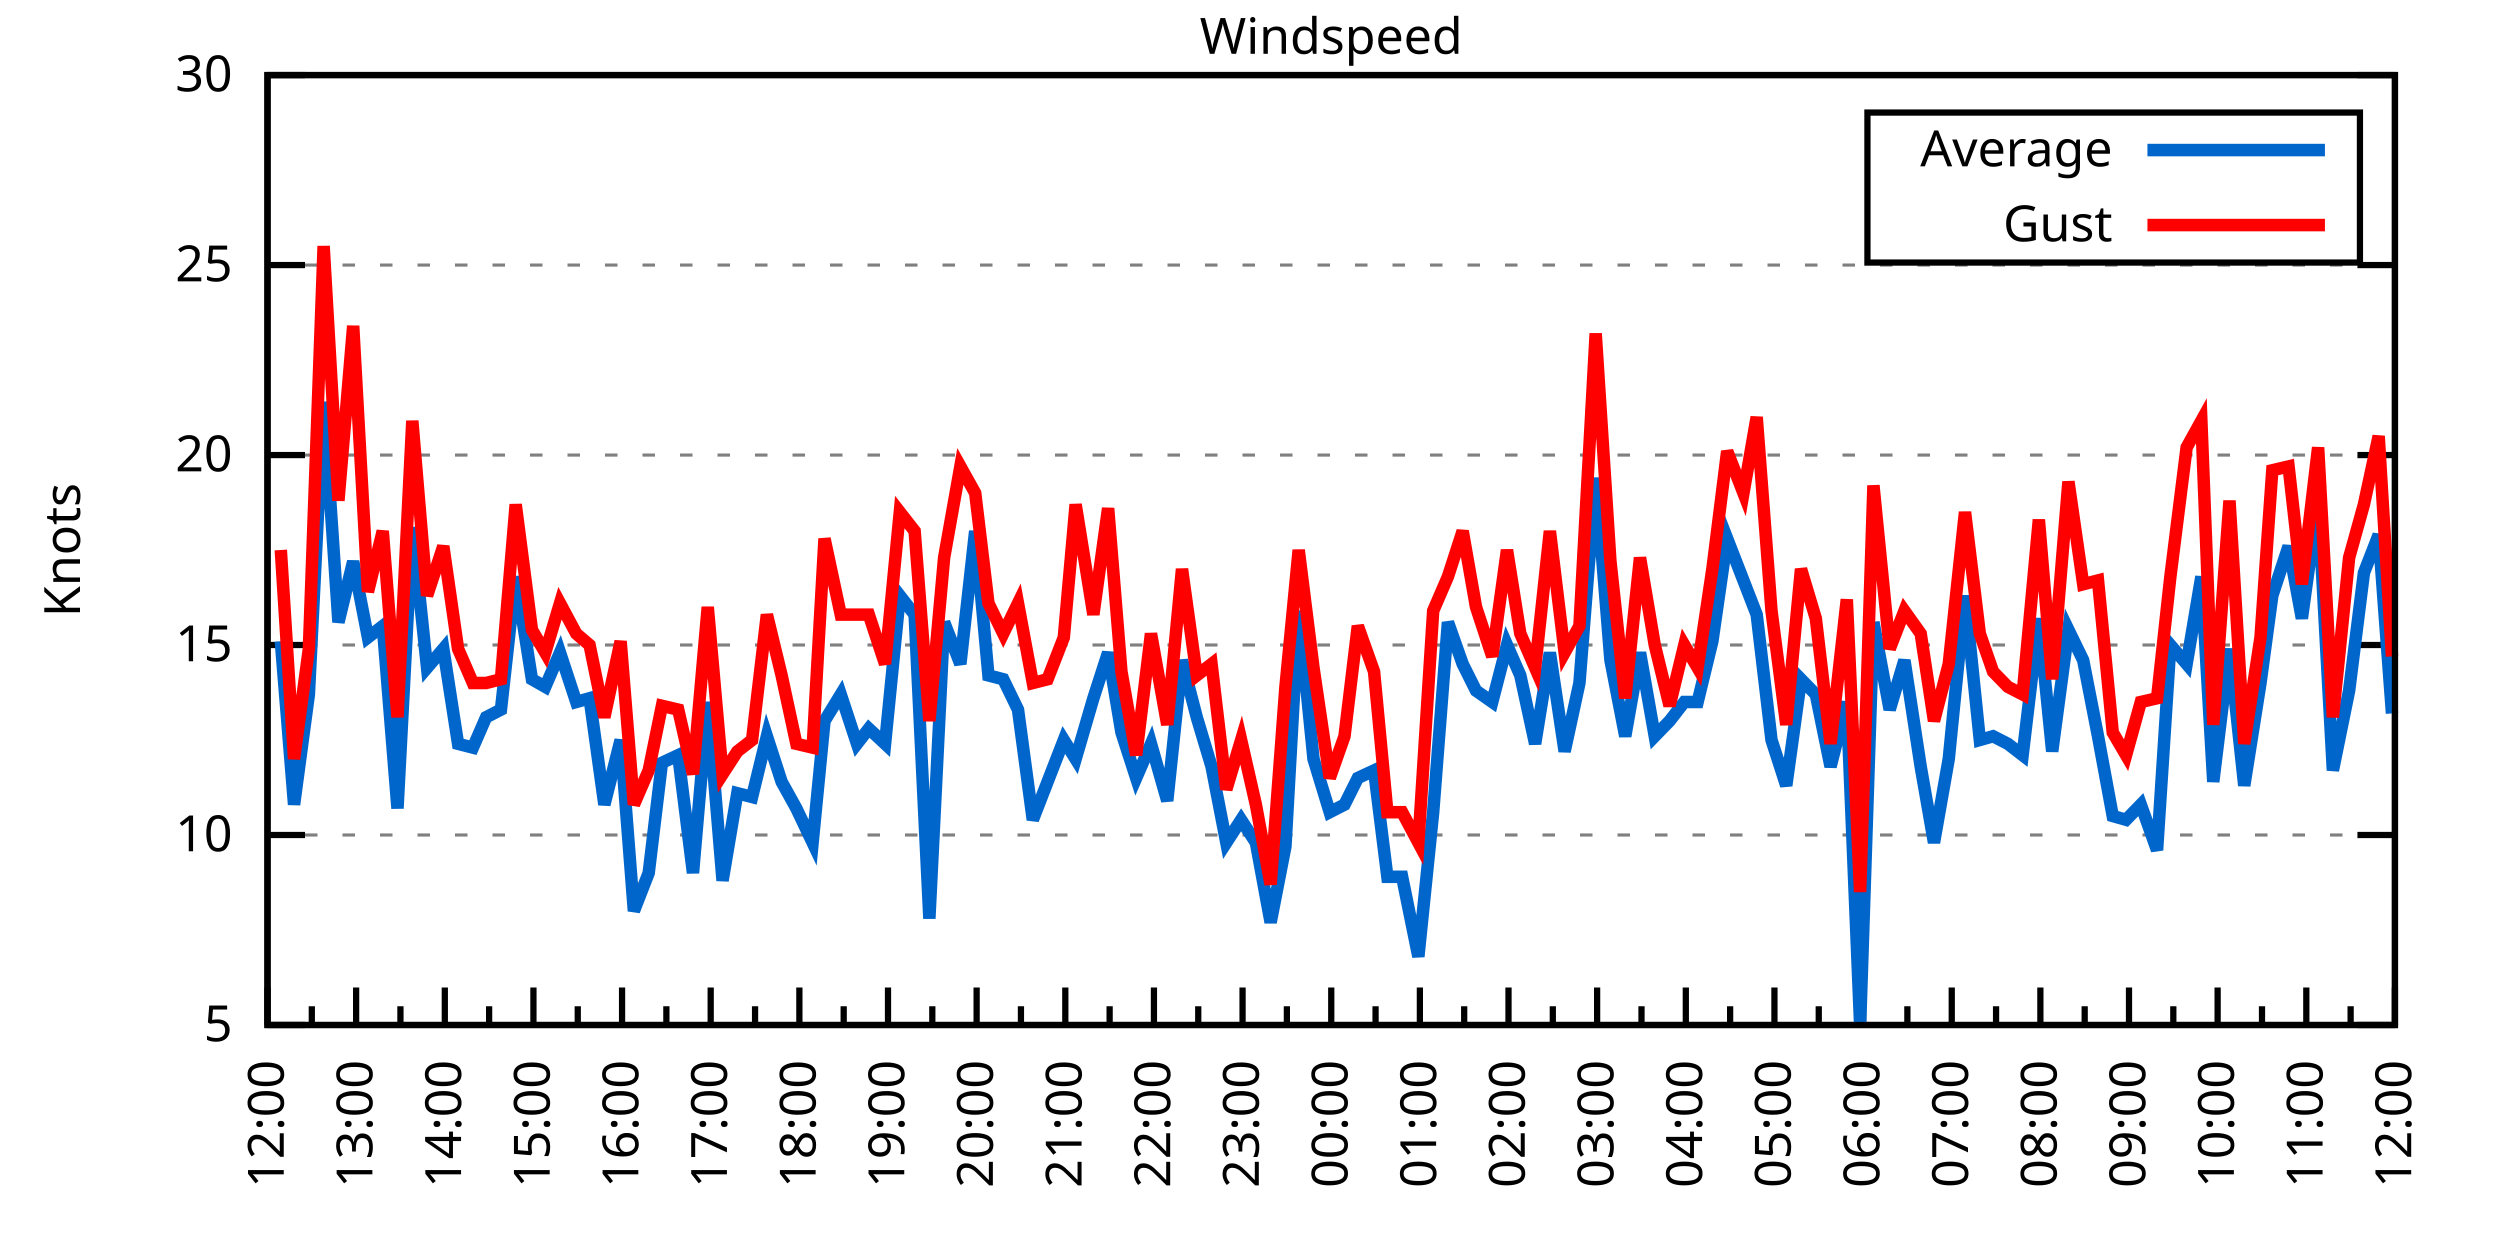
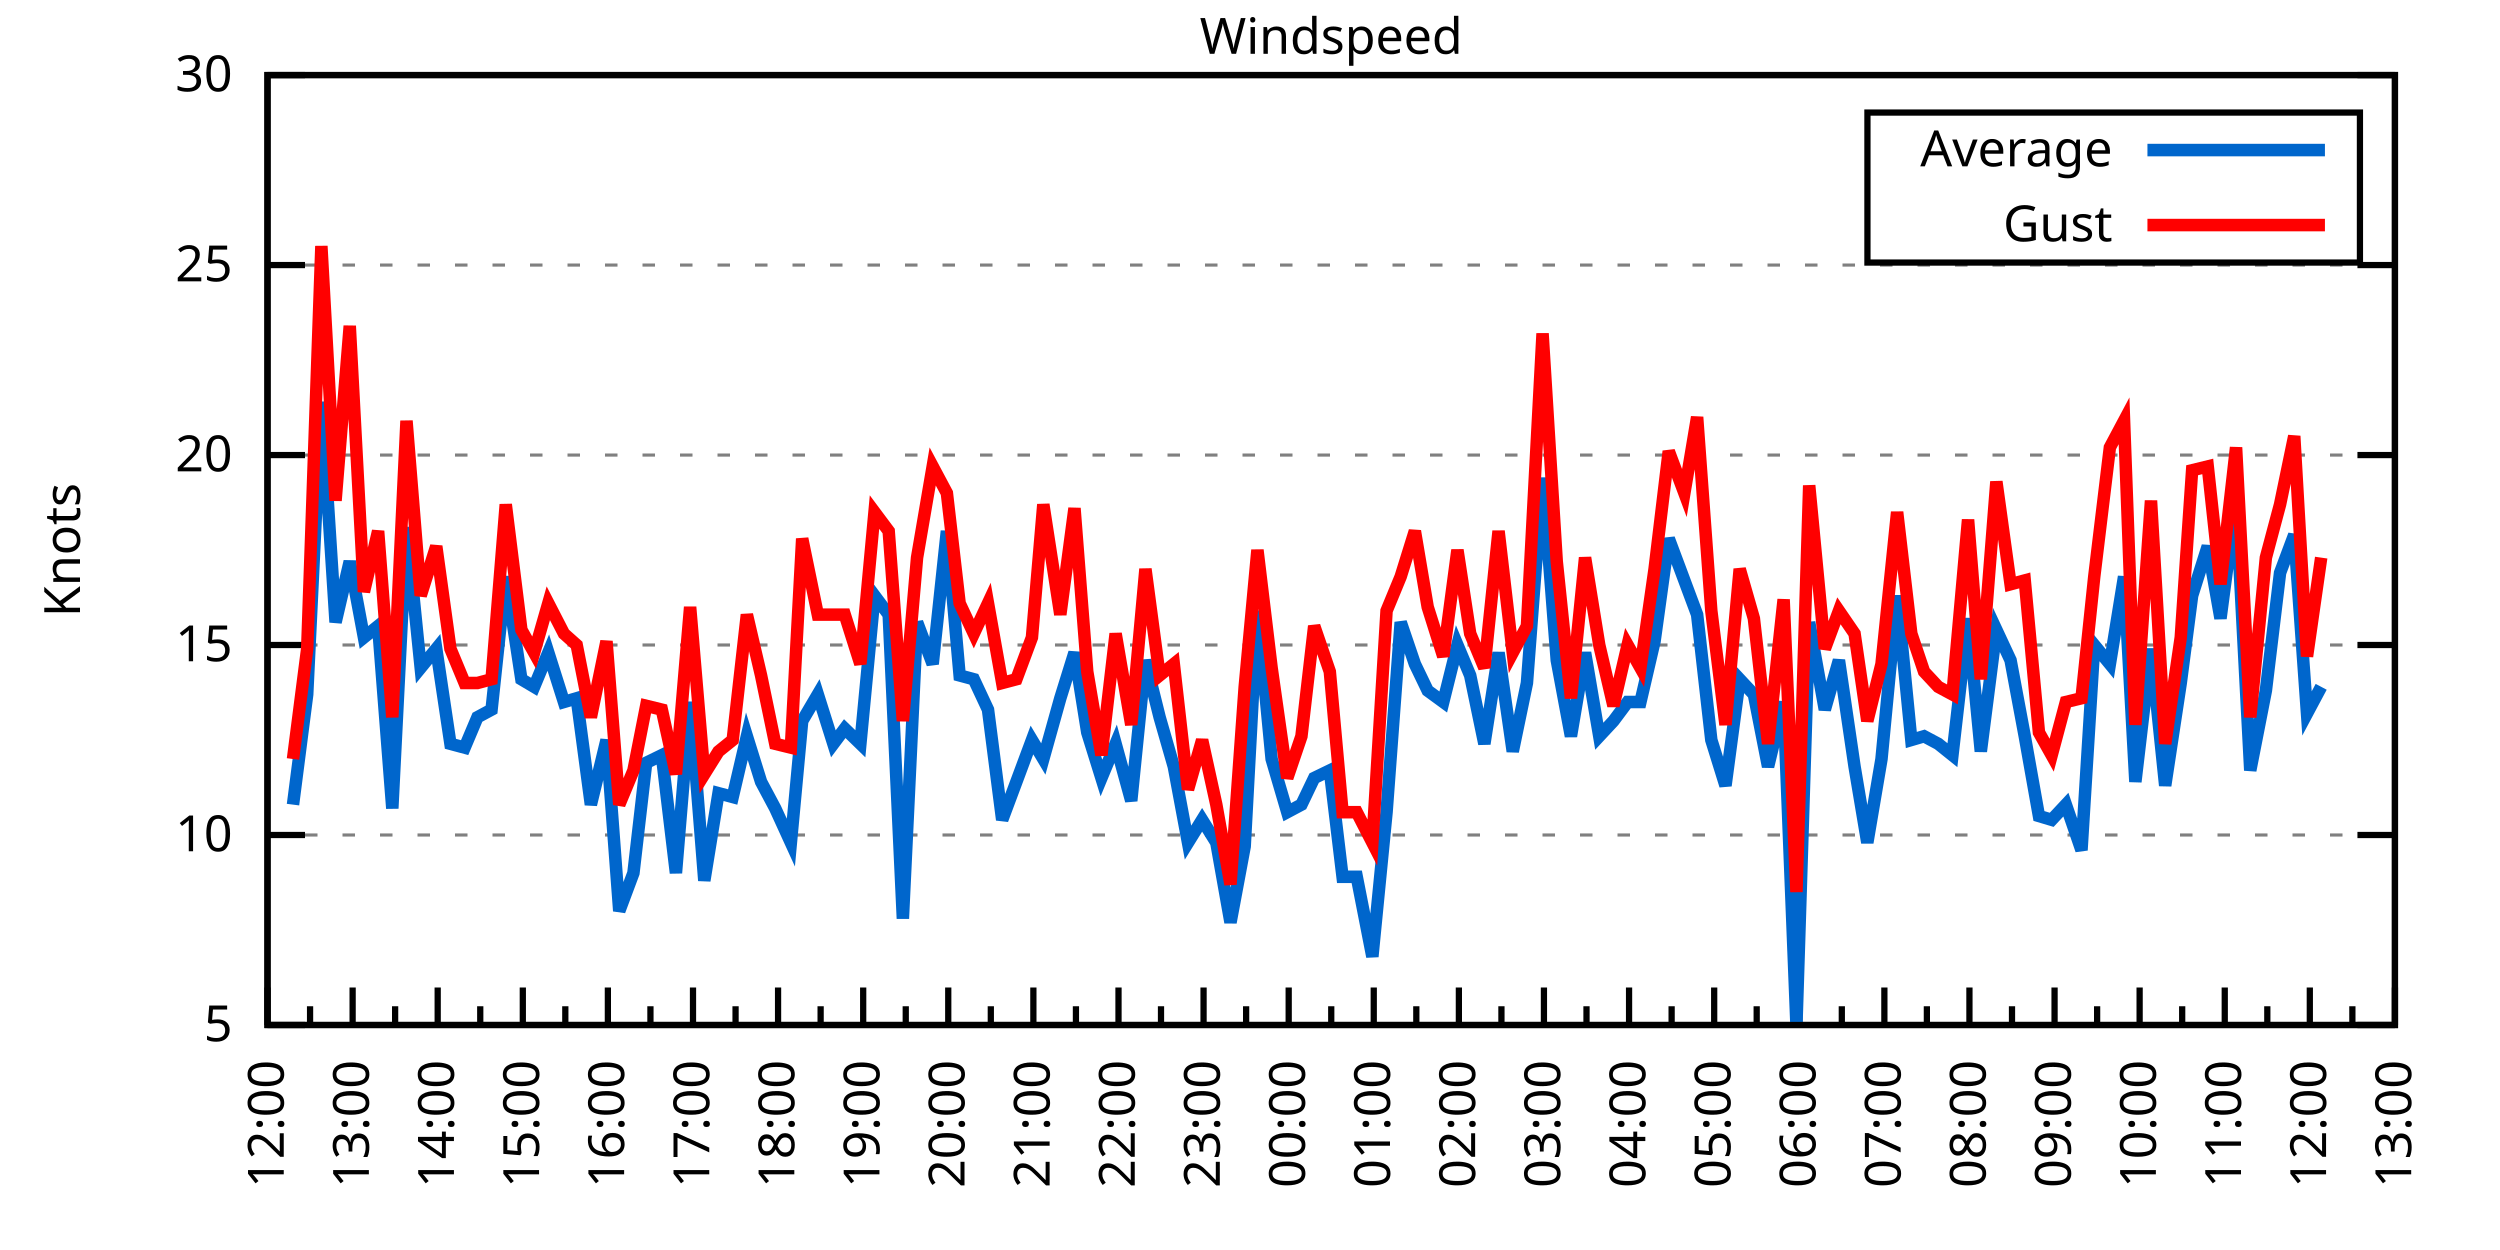
<svg xmlns="http://www.w3.org/2000/svg" xmlns:xlink="http://www.w3.org/1999/xlink" width="400" height="200" viewBox="0 0 400 200">
  <g id="gnuplot_canvas">
    <rect x="0" y="0" width="400" height="200" fill="none" />
    <defs>
      <circle id="gpDot" r="0.5" stroke-width="0.5" stroke="currentColor" />
      <path id="gpPt0" stroke-width="0.333" stroke="currentColor" d="M-1,0 h2 M0,-1 v2" />
      <path id="gpPt1" stroke-width="0.333" stroke="currentColor" d="M-1,-1 L1,1 M1,-1 L-1,1" />
      <path id="gpPt2" stroke-width="0.333" stroke="currentColor" d="M-1,0 L1,0 M0,-1 L0,1 M-1,-1 L1,1 M-1,1 L1,-1" />
      <rect id="gpPt3" stroke-width="0.333" stroke="currentColor" x="-1" y="-1" width="2" height="2" />
      <rect id="gpPt4" stroke-width="0.333" stroke="currentColor" fill="currentColor" x="-1" y="-1" width="2" height="2" />
      <circle id="gpPt5" stroke-width="0.333" stroke="currentColor" cx="0" cy="0" r="1" />
      <use xlink:href="#gpPt5" id="gpPt6" fill="currentColor" stroke="none" />
      <path id="gpPt7" stroke-width="0.333" stroke="currentColor" d="M0,-1.33 L-1.33,0.67 L1.33,0.67 z" />
      <use xlink:href="#gpPt7" id="gpPt8" fill="currentColor" stroke="none" />
      <use xlink:href="#gpPt7" id="gpPt9" stroke="currentColor" transform="rotate(180)" />
      <use xlink:href="#gpPt9" id="gpPt10" fill="currentColor" stroke="none" />
      <use xlink:href="#gpPt3" id="gpPt11" stroke="currentColor" transform="rotate(45)" />
      <use xlink:href="#gpPt11" id="gpPt12" fill="currentColor" stroke="none" />
      <path id="gpPt13" stroke-width="0.333" stroke="currentColor" d="M0,1.330 L1.265,0.411 L0.782,-1.067 L-0.782,-1.076 L-1.265,0.411 z" />
      <use xlink:href="#gpPt13" id="gpPt14" fill="currentColor" stroke="none" />
      <filter id="textbox" filterUnits="objectBoundingBox" x="0" y="0" height="1" width="1">
        <feFlood flood-color="white" flood-opacity="1" result="bgnd" />
        <feComposite in="SourceGraphic" in2="bgnd" operator="atop" />
      </filter>
      <filter id="greybox" filterUnits="objectBoundingBox" x="0" y="0" height="1" width="1">
        <feFlood flood-color="lightgrey" flood-opacity="1" result="grey" />
        <feComposite in="SourceGraphic" in2="grey" operator="atop" />
      </filter>
    </defs>
    <g fill="none" color="white" stroke="currentColor" stroke-width="1.00" stroke-linecap="butt" stroke-linejoin="miter">
</g>
    <g fill="none" color="black" stroke="currentColor" stroke-width="1.00" stroke-linecap="butt" stroke-linejoin="miter">
      <g stroke="none" shape-rendering="crispEdges">
        <polygon fill="rgb(255, 255, 255)" points="42.80,164.00 383.18,164.00 383.18,12.02 42.80,12.02 " />
      </g>
    </g>
    <g fill="none" color="black" stroke="currentColor" stroke-width="1.00" stroke-linecap="butt" stroke-linejoin="miter">
</g>
    <g fill="none" color="black" stroke="black" stroke-width="0.50" stroke-linecap="butt" stroke-linejoin="miter">
</g>
    <g fill="none" color="gray" stroke="currentColor" stroke-width="0.50" stroke-linecap="butt" stroke-linejoin="miter">
      <path stroke="gray" stroke-dasharray="2,4" class="gridline" d="M42.80,164.00 L383.19,164.00  " />
    </g>
    <g fill="none" color="gray" stroke="gray" stroke-width="1.00" stroke-linecap="butt" stroke-linejoin="miter">
</g>
    <g fill="none" color="black" stroke="currentColor" stroke-width="1.00" stroke-linecap="butt" stroke-linejoin="miter">
      <path stroke="black" d="M42.80,164.00 L48.80,164.00 M383.19,164.00 L377.19,164.00  " />
      <g transform="translate(37.20,166.60)" stroke="none" fill="black" font-family="Sans" font-size="8.00" text-anchor="end">
        <text>
          <tspan font-family="Sans"> 5</tspan>
        </text>
      </g>
    </g>
    <g fill="none" color="black" stroke="currentColor" stroke-width="1.00" stroke-linecap="butt" stroke-linejoin="miter">
</g>
    <g fill="none" color="black" stroke="black" stroke-width="0.50" stroke-linecap="butt" stroke-linejoin="miter">
</g>
    <g fill="none" color="gray" stroke="currentColor" stroke-width="0.50" stroke-linecap="butt" stroke-linejoin="miter">
      <path stroke="gray" stroke-dasharray="2,4" class="gridline" d="M42.80,133.60 L383.19,133.60  " />
    </g>
    <g fill="none" color="gray" stroke="gray" stroke-width="1.00" stroke-linecap="butt" stroke-linejoin="miter">
</g>
    <g fill="none" color="black" stroke="currentColor" stroke-width="1.00" stroke-linecap="butt" stroke-linejoin="miter">
      <path stroke="black" d="M42.80,133.60 L48.80,133.60 M383.19,133.60 L377.19,133.60  " />
      <g transform="translate(37.20,136.20)" stroke="none" fill="black" font-family="Sans" font-size="8.00" text-anchor="end">
        <text>
          <tspan font-family="Sans"> 10</tspan>
        </text>
      </g>
    </g>
    <g fill="none" color="black" stroke="currentColor" stroke-width="1.00" stroke-linecap="butt" stroke-linejoin="miter">
</g>
    <g fill="none" color="black" stroke="black" stroke-width="0.50" stroke-linecap="butt" stroke-linejoin="miter">
</g>
    <g fill="none" color="gray" stroke="currentColor" stroke-width="0.50" stroke-linecap="butt" stroke-linejoin="miter">
      <path stroke="gray" stroke-dasharray="2,4" class="gridline" d="M42.80,103.20 L383.19,103.20  " />
    </g>
    <g fill="none" color="gray" stroke="gray" stroke-width="1.00" stroke-linecap="butt" stroke-linejoin="miter">
</g>
    <g fill="none" color="black" stroke="currentColor" stroke-width="1.00" stroke-linecap="butt" stroke-linejoin="miter">
      <path stroke="black" d="M42.80,103.20 L48.80,103.20 M383.19,103.20 L377.19,103.20  " />
      <g transform="translate(37.20,105.80)" stroke="none" fill="black" font-family="Sans" font-size="8.00" text-anchor="end">
        <text>
          <tspan font-family="Sans"> 15</tspan>
        </text>
      </g>
    </g>
    <g fill="none" color="black" stroke="currentColor" stroke-width="1.00" stroke-linecap="butt" stroke-linejoin="miter">
</g>
    <g fill="none" color="black" stroke="black" stroke-width="0.50" stroke-linecap="butt" stroke-linejoin="miter">
</g>
    <g fill="none" color="gray" stroke="currentColor" stroke-width="0.50" stroke-linecap="butt" stroke-linejoin="miter">
      <path stroke="gray" stroke-dasharray="2,4" class="gridline" d="M42.80,72.81 L383.19,72.81  " />
    </g>
    <g fill="none" color="gray" stroke="gray" stroke-width="1.00" stroke-linecap="butt" stroke-linejoin="miter">
</g>
    <g fill="none" color="black" stroke="currentColor" stroke-width="1.00" stroke-linecap="butt" stroke-linejoin="miter">
      <path stroke="black" d="M42.80,72.81 L48.80,72.81 M383.19,72.81 L377.19,72.81  " />
      <g transform="translate(37.20,75.41)" stroke="none" fill="black" font-family="Sans" font-size="8.00" text-anchor="end">
        <text>
          <tspan font-family="Sans"> 20</tspan>
        </text>
      </g>
    </g>
    <g fill="none" color="black" stroke="currentColor" stroke-width="1.00" stroke-linecap="butt" stroke-linejoin="miter">
</g>
    <g fill="none" color="black" stroke="black" stroke-width="0.50" stroke-linecap="butt" stroke-linejoin="miter">
</g>
    <g fill="none" color="gray" stroke="currentColor" stroke-width="0.50" stroke-linecap="butt" stroke-linejoin="miter">
      <path stroke="gray" stroke-dasharray="2,4" class="gridline" d="M42.80,42.41 L383.19,42.41  " />
    </g>
    <g fill="none" color="gray" stroke="gray" stroke-width="1.00" stroke-linecap="butt" stroke-linejoin="miter">
</g>
    <g fill="none" color="black" stroke="currentColor" stroke-width="1.00" stroke-linecap="butt" stroke-linejoin="miter">
      <path stroke="black" d="M42.80,42.41 L48.80,42.41 M383.19,42.41 L377.19,42.41  " />
      <g transform="translate(37.20,45.01)" stroke="none" fill="black" font-family="Sans" font-size="8.00" text-anchor="end">
        <text>
          <tspan font-family="Sans"> 25</tspan>
        </text>
      </g>
    </g>
    <g fill="none" color="black" stroke="currentColor" stroke-width="1.00" stroke-linecap="butt" stroke-linejoin="miter">
</g>
    <g fill="none" color="black" stroke="black" stroke-width="0.50" stroke-linecap="butt" stroke-linejoin="miter">
</g>
    <g fill="none" color="gray" stroke="currentColor" stroke-width="0.50" stroke-linecap="butt" stroke-linejoin="miter">
      <path stroke="gray" stroke-dasharray="2,4" class="gridline" d="M42.80,12.01 L383.19,12.01  " />
    </g>
    <g fill="none" color="gray" stroke="gray" stroke-width="1.00" stroke-linecap="butt" stroke-linejoin="miter">
</g>
    <g fill="none" color="black" stroke="currentColor" stroke-width="1.00" stroke-linecap="butt" stroke-linejoin="miter">
      <path stroke="black" d="M42.80,12.01 L48.80,12.01 M383.19,12.01 L377.19,12.01  " />
      <g transform="translate(37.20,14.61)" stroke="none" fill="black" font-family="Sans" font-size="8.00" text-anchor="end">
        <text>
          <tspan font-family="Sans"> 30</tspan>
        </text>
      </g>
    </g>
    <g fill="none" color="black" stroke="currentColor" stroke-width="1.00" stroke-linecap="butt" stroke-linejoin="miter">
      <path stroke="black" d="M42.80,164.00 L42.80,158.00  " />
      <g transform="translate(45.40,169.60) rotate(270)" stroke="none" fill="black" font-family="Sans" font-size="8.00" text-anchor="end">
        <text>
          <tspan font-family="Sans">12:00</tspan>
        </text>
      </g>
    </g>
    <g fill="none" color="black" stroke="currentColor" stroke-width="1.00" stroke-linecap="butt" stroke-linejoin="miter">
-       <path stroke="black" d="M49.89,164.00 L49.89,161.00 M56.98,164.00 L56.98,158.00  " />
-       <g transform="translate(59.58,169.60) rotate(270)" stroke="none" fill="black" font-family="Sans" font-size="8.00" text-anchor="end">
+       <path stroke="black" d="M49.61,164.00 L49.61,161.00 M56.42,164.00 L56.42,158.00  " />
+       <g transform="translate(59.02,169.60) rotate(270)" stroke="none" fill="black" font-family="Sans" font-size="8.00" text-anchor="end">
        <text>
          <tspan font-family="Sans">13:00</tspan>
        </text>
      </g>
    </g>
    <g fill="none" color="black" stroke="currentColor" stroke-width="1.00" stroke-linecap="butt" stroke-linejoin="miter">
-       <path stroke="black" d="M64.07,164.00 L64.07,161.00 M71.17,164.00 L71.17,158.00  " />
-       <g transform="translate(73.77,169.60) rotate(270)" stroke="none" fill="black" font-family="Sans" font-size="8.00" text-anchor="end">
+       <path stroke="black" d="M63.22,164.00 L63.22,161.00 M70.03,164.00 L70.03,158.00  " />
+       <g transform="translate(72.63,169.60) rotate(270)" stroke="none" fill="black" font-family="Sans" font-size="8.00" text-anchor="end">
        <text>
          <tspan font-family="Sans">14:00</tspan>
        </text>
      </g>
    </g>
    <g fill="none" color="black" stroke="currentColor" stroke-width="1.00" stroke-linecap="butt" stroke-linejoin="miter">
-       <path stroke="black" d="M78.26,164.00 L78.26,161.00 M85.35,164.00 L85.35,158.00  " />
-       <g transform="translate(87.95,169.60) rotate(270)" stroke="none" fill="black" font-family="Sans" font-size="8.00" text-anchor="end">
+       <path stroke="black" d="M76.84,164.00 L76.84,161.00 M83.65,164.00 L83.65,158.00  " />
+       <g transform="translate(86.25,169.60) rotate(270)" stroke="none" fill="black" font-family="Sans" font-size="8.00" text-anchor="end">
        <text>
          <tspan font-family="Sans">15:00</tspan>
        </text>
      </g>
    </g>
    <g fill="none" color="black" stroke="currentColor" stroke-width="1.00" stroke-linecap="butt" stroke-linejoin="miter">
-       <path stroke="black" d="M92.44,164.00 L92.44,161.00 M99.53,164.00 L99.53,158.00  " />
-       <g transform="translate(102.13,169.60) rotate(270)" stroke="none" fill="black" font-family="Sans" font-size="8.00" text-anchor="end">
+       <path stroke="black" d="M90.45,164.00 L90.45,161.00 M97.26,164.00 L97.26,158.00  " />
+       <g transform="translate(99.86,169.60) rotate(270)" stroke="none" fill="black" font-family="Sans" font-size="8.00" text-anchor="end">
        <text>
          <tspan font-family="Sans">16:00</tspan>
        </text>
      </g>
    </g>
    <g fill="none" color="black" stroke="currentColor" stroke-width="1.00" stroke-linecap="butt" stroke-linejoin="miter">
-       <path stroke="black" d="M106.62,164.00 L106.62,161.00 M113.71,164.00 L113.71,158.00  " />
-       <g transform="translate(116.31,169.60) rotate(270)" stroke="none" fill="black" font-family="Sans" font-size="8.00" text-anchor="end">
+       <path stroke="black" d="M104.07,164.00 L104.07,161.00 M110.88,164.00 L110.88,158.00  " />
+       <g transform="translate(113.48,169.60) rotate(270)" stroke="none" fill="black" font-family="Sans" font-size="8.00" text-anchor="end">
        <text>
          <tspan font-family="Sans">17:00</tspan>
        </text>
      </g>
    </g>
    <g fill="none" color="black" stroke="currentColor" stroke-width="1.00" stroke-linecap="butt" stroke-linejoin="miter">
-       <path stroke="black" d="M120.81,164.00 L120.81,161.00 M127.90,164.00 L127.90,158.00  " />
-       <g transform="translate(130.50,169.60) rotate(270)" stroke="none" fill="black" font-family="Sans" font-size="8.00" text-anchor="end">
+       <path stroke="black" d="M117.69,164.00 L117.69,161.00 M124.49,164.00 L124.49,158.00  " />
+       <g transform="translate(127.09,169.60) rotate(270)" stroke="none" fill="black" font-family="Sans" font-size="8.00" text-anchor="end">
        <text>
          <tspan font-family="Sans">18:00</tspan>
        </text>
      </g>
    </g>
    <g fill="none" color="black" stroke="currentColor" stroke-width="1.00" stroke-linecap="butt" stroke-linejoin="miter">
-       <path stroke="black" d="M134.99,164.00 L134.99,161.00 M142.08,164.00 L142.08,158.00  " />
-       <g transform="translate(144.68,169.60) rotate(270)" stroke="none" fill="black" font-family="Sans" font-size="8.00" text-anchor="end">
+       <path stroke="black" d="M131.30,164.00 L131.30,161.00 M138.11,164.00 L138.11,158.00  " />
+       <g transform="translate(140.71,169.60) rotate(270)" stroke="none" fill="black" font-family="Sans" font-size="8.00" text-anchor="end">
        <text>
          <tspan font-family="Sans">19:00</tspan>
        </text>
      </g>
    </g>
    <g fill="none" color="black" stroke="currentColor" stroke-width="1.00" stroke-linecap="butt" stroke-linejoin="miter">
-       <path stroke="black" d="M149.17,164.00 L149.17,161.00 M156.26,164.00 L156.26,158.00  " />
-       <g transform="translate(158.86,169.60) rotate(270)" stroke="none" fill="black" font-family="Sans" font-size="8.00" text-anchor="end">
+       <path stroke="black" d="M144.92,164.00 L144.92,161.00 M151.72,164.00 L151.72,158.00  " />
+       <g transform="translate(154.32,169.60) rotate(270)" stroke="none" fill="black" font-family="Sans" font-size="8.00" text-anchor="end">
        <text>
          <tspan font-family="Sans">20:00</tspan>
        </text>
      </g>
    </g>
    <g fill="none" color="black" stroke="currentColor" stroke-width="1.00" stroke-linecap="butt" stroke-linejoin="miter">
-       <path stroke="black" d="M163.35,164.00 L163.35,161.00 M170.45,164.00 L170.45,158.00  " />
-       <g transform="translate(173.05,169.60) rotate(270)" stroke="none" fill="black" font-family="Sans" font-size="8.00" text-anchor="end">
+       <path stroke="black" d="M158.53,164.00 L158.53,161.00 M165.34,164.00 L165.34,158.00  " />
+       <g transform="translate(167.94,169.60) rotate(270)" stroke="none" fill="black" font-family="Sans" font-size="8.00" text-anchor="end">
        <text>
          <tspan font-family="Sans">21:00</tspan>
        </text>
      </g>
    </g>
    <g fill="none" color="black" stroke="currentColor" stroke-width="1.00" stroke-linecap="butt" stroke-linejoin="miter">
-       <path stroke="black" d="M177.54,164.00 L177.54,161.00 M184.63,164.00 L184.63,158.00  " />
-       <g transform="translate(187.23,169.60) rotate(270)" stroke="none" fill="black" font-family="Sans" font-size="8.00" text-anchor="end">
+       <path stroke="black" d="M172.15,164.00 L172.15,161.00 M178.96,164.00 L178.96,158.00  " />
+       <g transform="translate(181.56,169.60) rotate(270)" stroke="none" fill="black" font-family="Sans" font-size="8.00" text-anchor="end">
        <text>
          <tspan font-family="Sans">22:00</tspan>
        </text>
      </g>
    </g>
    <g fill="none" color="black" stroke="currentColor" stroke-width="1.00" stroke-linecap="butt" stroke-linejoin="miter">
-       <path stroke="black" d="M191.72,164.00 L191.72,161.00 M198.81,164.00 L198.81,158.00  " />
-       <g transform="translate(201.41,169.60) rotate(270)" stroke="none" fill="black" font-family="Sans" font-size="8.00" text-anchor="end">
+       <path stroke="black" d="M185.76,164.00 L185.76,161.00 M192.57,164.00 L192.57,158.00  " />
+       <g transform="translate(195.17,169.60) rotate(270)" stroke="none" fill="black" font-family="Sans" font-size="8.00" text-anchor="end">
        <text>
          <tspan font-family="Sans">23:00</tspan>
        </text>
      </g>
    </g>
    <g fill="none" color="black" stroke="currentColor" stroke-width="1.00" stroke-linecap="butt" stroke-linejoin="miter">
-       <path stroke="black" d="M205.90,164.00 L205.90,161.00 M213.00,164.00 L213.00,158.00  " />
-       <g transform="translate(215.60,169.60) rotate(270)" stroke="none" fill="black" font-family="Sans" font-size="8.00" text-anchor="end">
+       <path stroke="black" d="M199.38,164.00 L199.38,161.00 M206.19,164.00 L206.19,158.00  " />
+       <g transform="translate(208.79,169.60) rotate(270)" stroke="none" fill="black" font-family="Sans" font-size="8.00" text-anchor="end">
        <text>
          <tspan font-family="Sans">00:00</tspan>
        </text>
      </g>
    </g>
    <g fill="none" color="black" stroke="currentColor" stroke-width="1.00" stroke-linecap="butt" stroke-linejoin="miter">
-       <path stroke="black" d="M220.09,164.00 L220.09,161.00 M227.18,164.00 L227.18,158.00  " />
-       <g transform="translate(229.78,169.60) rotate(270)" stroke="none" fill="black" font-family="Sans" font-size="8.00" text-anchor="end">
+       <path stroke="black" d="M213.00,164.00 L213.00,161.00 M219.80,164.00 L219.80,158.00  " />
+       <g transform="translate(222.40,169.60) rotate(270)" stroke="none" fill="black" font-family="Sans" font-size="8.00" text-anchor="end">
        <text>
          <tspan font-family="Sans">01:00</tspan>
        </text>
      </g>
    </g>
    <g fill="none" color="black" stroke="currentColor" stroke-width="1.00" stroke-linecap="butt" stroke-linejoin="miter">
-       <path stroke="black" d="M234.27,164.00 L234.27,161.00 M241.36,164.00 L241.36,158.00  " />
-       <g transform="translate(243.96,169.60) rotate(270)" stroke="none" fill="black" font-family="Sans" font-size="8.00" text-anchor="end">
+       <path stroke="black" d="M226.61,164.00 L226.61,161.00 M233.42,164.00 L233.42,158.00  " />
+       <g transform="translate(236.02,169.60) rotate(270)" stroke="none" fill="black" font-family="Sans" font-size="8.00" text-anchor="end">
        <text>
          <tspan font-family="Sans">02:00</tspan>
        </text>
      </g>
    </g>
    <g fill="none" color="black" stroke="currentColor" stroke-width="1.00" stroke-linecap="butt" stroke-linejoin="miter">
-       <path stroke="black" d="M248.45,164.00 L248.45,161.00 M255.54,164.00 L255.54,158.00  " />
-       <g transform="translate(258.14,169.60) rotate(270)" stroke="none" fill="black" font-family="Sans" font-size="8.00" text-anchor="end">
+       <path stroke="black" d="M240.23,164.00 L240.23,161.00 M247.03,164.00 L247.03,158.00  " />
+       <g transform="translate(249.63,169.60) rotate(270)" stroke="none" fill="black" font-family="Sans" font-size="8.00" text-anchor="end">
        <text>
          <tspan font-family="Sans">03:00</tspan>
        </text>
      </g>
    </g>
    <g fill="none" color="black" stroke="currentColor" stroke-width="1.00" stroke-linecap="butt" stroke-linejoin="miter">
-       <path stroke="black" d="M262.64,164.00 L262.64,161.00 M269.73,164.00 L269.73,158.00  " />
-       <g transform="translate(272.33,169.60) rotate(270)" stroke="none" fill="black" font-family="Sans" font-size="8.00" text-anchor="end">
+       <path stroke="black" d="M253.84,164.00 L253.84,161.00 M260.65,164.00 L260.65,158.00  " />
+       <g transform="translate(263.25,169.60) rotate(270)" stroke="none" fill="black" font-family="Sans" font-size="8.00" text-anchor="end">
        <text>
          <tspan font-family="Sans">04:00</tspan>
        </text>
      </g>
    </g>
    <g fill="none" color="black" stroke="currentColor" stroke-width="1.00" stroke-linecap="butt" stroke-linejoin="miter">
-       <path stroke="black" d="M276.82,164.00 L276.82,161.00 M283.91,164.00 L283.91,158.00  " />
-       <g transform="translate(286.51,169.60) rotate(270)" stroke="none" fill="black" font-family="Sans" font-size="8.00" text-anchor="end">
+       <path stroke="black" d="M267.46,164.00 L267.46,161.00 M274.27,164.00 L274.27,158.00  " />
+       <g transform="translate(276.87,169.60) rotate(270)" stroke="none" fill="black" font-family="Sans" font-size="8.00" text-anchor="end">
        <text>
          <tspan font-family="Sans">05:00</tspan>
        </text>
      </g>
    </g>
    <g fill="none" color="black" stroke="currentColor" stroke-width="1.00" stroke-linecap="butt" stroke-linejoin="miter">
-       <path stroke="black" d="M291.00,164.00 L291.00,161.00 M298.09,164.00 L298.09,158.00  " />
-       <g transform="translate(300.69,169.60) rotate(270)" stroke="none" fill="black" font-family="Sans" font-size="8.00" text-anchor="end">
+       <path stroke="black" d="M281.07,164.00 L281.07,161.00 M287.88,164.00 L287.88,158.00  " />
+       <g transform="translate(290.48,169.60) rotate(270)" stroke="none" fill="black" font-family="Sans" font-size="8.00" text-anchor="end">
        <text>
          <tspan font-family="Sans">06:00</tspan>
        </text>
      </g>
    </g>
    <g fill="none" color="black" stroke="currentColor" stroke-width="1.00" stroke-linecap="butt" stroke-linejoin="miter">
-       <path stroke="black" d="M305.18,164.00 L305.18,161.00 M312.28,164.00 L312.28,158.00  " />
-       <g transform="translate(314.88,169.60) rotate(270)" stroke="none" fill="black" font-family="Sans" font-size="8.00" text-anchor="end">
+       <path stroke="black" d="M294.69,164.00 L294.69,161.00 M301.50,164.00 L301.50,158.00  " />
+       <g transform="translate(304.10,169.60) rotate(270)" stroke="none" fill="black" font-family="Sans" font-size="8.00" text-anchor="end">
        <text>
          <tspan font-family="Sans">07:00</tspan>
        </text>
      </g>
    </g>
    <g fill="none" color="black" stroke="currentColor" stroke-width="1.00" stroke-linecap="butt" stroke-linejoin="miter">
-       <path stroke="black" d="M319.37,164.00 L319.37,161.00 M326.46,164.00 L326.46,158.00  " />
-       <g transform="translate(329.06,169.60) rotate(270)" stroke="none" fill="black" font-family="Sans" font-size="8.00" text-anchor="end">
+       <path stroke="black" d="M308.30,164.00 L308.30,161.00 M315.11,164.00 L315.11,158.00  " />
+       <g transform="translate(317.71,169.60) rotate(270)" stroke="none" fill="black" font-family="Sans" font-size="8.00" text-anchor="end">
        <text>
          <tspan font-family="Sans">08:00</tspan>
        </text>
      </g>
    </g>
    <g fill="none" color="black" stroke="currentColor" stroke-width="1.00" stroke-linecap="butt" stroke-linejoin="miter">
-       <path stroke="black" d="M333.55,164.00 L333.55,161.00 M340.64,164.00 L340.64,158.00  " />
-       <g transform="translate(343.24,169.60) rotate(270)" stroke="none" fill="black" font-family="Sans" font-size="8.00" text-anchor="end">
+       <path stroke="black" d="M321.92,164.00 L321.92,161.00 M328.73,164.00 L328.73,158.00  " />
+       <g transform="translate(331.33,169.60) rotate(270)" stroke="none" fill="black" font-family="Sans" font-size="8.00" text-anchor="end">
        <text>
          <tspan font-family="Sans">09:00</tspan>
        </text>
      </g>
    </g>
    <g fill="none" color="black" stroke="currentColor" stroke-width="1.00" stroke-linecap="butt" stroke-linejoin="miter">
-       <path stroke="black" d="M347.73,164.00 L347.73,161.00 M354.82,164.00 L354.82,158.00  " />
-       <g transform="translate(357.42,169.60) rotate(270)" stroke="none" fill="black" font-family="Sans" font-size="8.00" text-anchor="end">
+       <path stroke="black" d="M335.54,164.00 L335.54,161.00 M342.34,164.00 L342.34,158.00  " />
+       <g transform="translate(344.94,169.60) rotate(270)" stroke="none" fill="black" font-family="Sans" font-size="8.00" text-anchor="end">
        <text>
          <tspan font-family="Sans">10:00</tspan>
        </text>
      </g>
    </g>
    <g fill="none" color="black" stroke="currentColor" stroke-width="1.00" stroke-linecap="butt" stroke-linejoin="miter">
-       <path stroke="black" d="M361.92,164.00 L361.92,161.00 M369.01,164.00 L369.01,158.00  " />
-       <g transform="translate(371.61,169.60) rotate(270)" stroke="none" fill="black" font-family="Sans" font-size="8.00" text-anchor="end">
+       <path stroke="black" d="M349.15,164.00 L349.15,161.00 M355.96,164.00 L355.96,158.00  " />
+       <g transform="translate(358.56,169.60) rotate(270)" stroke="none" fill="black" font-family="Sans" font-size="8.00" text-anchor="end">
        <text>
          <tspan font-family="Sans">11:00</tspan>
        </text>
      </g>
    </g>
    <g fill="none" color="black" stroke="currentColor" stroke-width="1.00" stroke-linecap="butt" stroke-linejoin="miter">
-       <path stroke="black" d="M376.10,164.00 L376.10,161.00 M383.19,164.00 L383.19,158.00  " />
+       <path stroke="black" d="M362.77,164.00 L362.77,161.00 M369.57,164.00 L369.57,158.00  " />
+       <g transform="translate(372.17,169.60) rotate(270)" stroke="none" fill="black" font-family="Sans" font-size="8.00" text-anchor="end">
+         <text>
+           <tspan font-family="Sans">12:00</tspan>
+         </text>
+       </g>
+     </g>
+     <g fill="none" color="black" stroke="currentColor" stroke-width="1.00" stroke-linecap="butt" stroke-linejoin="miter">
+       <path stroke="black" d="M376.38,164.00 L376.38,161.00 M383.19,164.00 L383.19,158.00  " />
      <g transform="translate(385.79,169.60) rotate(270)" stroke="none" fill="black" font-family="Sans" font-size="8.00" text-anchor="end">
        <text>
-           <tspan font-family="Sans">12:00</tspan>
+           <tspan font-family="Sans">13:00</tspan>
        </text>
      </g>
    </g>
    <g fill="none" color="black" stroke="currentColor" stroke-width="1.00" stroke-linecap="butt" stroke-linejoin="miter">
</g>
    <g fill="none" color="black" stroke="currentColor" stroke-width="1.00" stroke-linecap="butt" stroke-linejoin="miter">
      <path stroke="black" d="M42.80,12.01 L42.80,164.00 L383.19,164.00 L383.19,12.01 L42.80,12.01 Z  " />
    </g>
    <g fill="none" color="black" stroke="currentColor" stroke-width="1.00" stroke-linecap="butt" stroke-linejoin="miter">
      <g transform="translate(12.80,88.01) rotate(270)" stroke="none" fill="black" font-family="Sans" font-size="8.00" text-anchor="middle">
        <text>
          <tspan font-family="Sans">Knots</tspan>
        </text>
      </g>
    </g>
    <g fill="none" color="black" stroke="currentColor" stroke-width="1.00" stroke-linecap="butt" stroke-linejoin="miter">
</g>
    <g fill="none" color="black" stroke="currentColor" stroke-width="1.00" stroke-linecap="butt" stroke-linejoin="miter">
      <path stroke="black" d="M298.79,42.01 L298.79,18.01 L377.59,18.01 L377.59,42.01 L298.79,42.01 Z  " />
    </g>
    <g id="Windspeed_plot_1">
      <g fill="none" color="white" stroke="black" stroke-width="2.00" stroke-linecap="butt" stroke-linejoin="miter">
</g>
      <g fill="none" color="black" stroke="currentColor" stroke-width="2.00" stroke-linecap="butt" stroke-linejoin="miter">
        <g transform="translate(337.99,26.61)" stroke="none" fill="black" font-family="Sans" font-size="8.00" text-anchor="end">
          <text>
            <tspan font-family="Sans">Average</tspan>
          </text>
        </g>
      </g>
      <g fill="none" color="black" stroke="currentColor" stroke-width="2.00" stroke-linecap="butt" stroke-linejoin="miter">
-         <path stroke="rgb(  0, 102, 204)" d="M343.59,24.01 L371.99,24.01 M44.93,102.60 L47.05,128.74 L49.42,111.11 L51.78,64.29 L54.15,99.56 L56.51,89.83   L58.87,101.99 L61.24,100.16 L63.60,129.35 L65.97,84.36 L68.33,106.85 L70.93,103.81 L73.29,119.01 L75.66,119.62   L77.78,114.76 L80.15,113.54 L82.51,92.26 L85.11,108.68 L87.24,109.89 L89.60,104.42 L92.20,112.32 L94.33,111.72   L96.70,128.74 L99.30,118.40 L101.42,145.76 L103.79,139.68 L105.91,122.05 L108.51,120.83 L110.88,139.68 L113.24,112.32   L115.61,140.90 L117.97,126.91 L120.33,127.52 L122.70,117.80 L125.06,125.09 L127.42,129.35 L130.02,134.82 L131.92,115.36   L134.52,111.11 L137.12,119.01 L139.01,116.58 L141.61,119.01 L143.97,95.30 L146.34,98.34 L148.70,146.98 L151.06,99.56   L153.66,106.24 L156.03,84.97 L158.15,108.07 L160.52,108.68 L162.88,113.54 L165.25,131.17 L167.61,125.09 L170.21,118.40   L172.10,121.44 L174.94,111.72 L177.30,104.42 L179.43,117.19 L181.79,124.48 L184.16,119.01 L186.76,128.13 L189.12,105.64   L191.48,114.76 L193.85,122.66 L196.21,134.82 L198.58,131.17 L200.94,134.82 L203.30,147.59 L205.67,135.43 L207.79,97.73   L210.16,121.44 L212.76,129.95 L215.12,128.74 L217.25,124.48 L219.85,123.27 L221.98,140.29 L224.34,140.29 L226.94,153.06   L229.31,129.95 L231.67,99.56 L234.03,106.24 L236.16,110.50 L238.76,112.32 L241.12,103.20 L243.25,108.07 L245.62,119.01   L247.98,104.42 L250.34,120.23 L252.71,109.28 L255.31,76.45 L257.67,105.64 L260.04,117.80 L262.40,104.42 L264.76,117.80   L267.13,115.36 L269.49,112.32 L271.62,112.32 L273.98,102.60 L276.35,86.18 L278.95,92.87 L281.07,98.34 L283.44,118.40   L285.80,125.70 L288.16,108.68 L290.53,111.11 L292.89,122.66 L295.49,112.32 L297.62,164.00 L299.75,99.56 L302.35,113.54   L304.71,105.64 L307.31,122.66 L309.44,134.82 L311.80,121.44 L314.40,95.30 L316.77,118.40 L318.89,117.80 L321.26,119.01   L323.62,120.83 L326.22,98.95 L328.35,120.23 L330.95,100.77 L333.31,105.64 L335.68,117.80 L338.04,130.56 L340.17,131.17   L342.53,128.74 L345.13,136.03 L347.26,103.20 L349.86,106.24 L352.22,92.26 L354.12,125.09 L356.72,103.81 L359.08,125.70   L361.68,109.28 L363.57,95.30 L366.17,87.40 L368.30,98.95 L370.90,80.10 L373.26,123.27 L375.86,110.50 L378.23,91.65   L380.59,85.57 L382.72,114.15  " />
+         <path stroke="rgb(  0, 102, 204)" d="M343.59,24.01 L371.99,24.01 M46.88,128.74 L49.15,111.11 L51.42,64.29 L53.69,99.56 L55.96,89.83 L58.23,101.99   L60.50,100.16 L62.77,129.35 L65.04,84.36 L67.31,106.85 L69.80,103.81 L72.07,119.01 L74.34,119.62 L76.39,114.76   L78.65,113.54 L80.92,92.26 L83.42,108.68 L85.46,109.89 L87.73,104.42 L90.23,112.32 L92.27,111.72 L94.54,128.74   L97.04,118.40 L99.08,145.76 L101.35,139.68 L103.39,122.05 L105.89,120.83 L108.15,139.68 L110.42,112.32 L112.69,140.90   L114.96,126.91 L117.23,127.52 L119.50,117.80 L121.77,125.09 L124.04,129.35 L126.54,134.82 L128.35,115.36 L130.85,111.11   L133.34,119.01 L135.16,116.58 L137.66,119.01 L139.92,95.30 L142.19,98.34 L144.46,146.98 L146.73,99.56 L149.23,106.24   L151.50,84.97 L153.54,108.07 L155.81,108.68 L158.08,113.54 L160.35,131.17 L162.62,125.09 L165.11,118.40 L166.93,121.44   L169.65,111.72 L171.92,104.42 L173.96,117.19 L176.23,124.48 L178.50,119.01 L181.00,128.13 L183.27,105.64 L185.54,114.76   L187.81,122.66 L190.08,134.82 L192.34,131.17 L194.61,134.82 L196.88,147.59 L199.15,135.43 L201.19,97.73 L203.46,121.44   L205.96,129.95 L208.23,128.74 L210.27,124.48 L212.77,123.27 L214.81,140.29 L217.08,140.29 L219.58,153.06 L221.85,129.95   L224.11,99.56 L226.38,106.24 L228.43,110.50 L230.92,112.32 L233.19,103.20 L235.23,108.07 L237.50,119.01 L239.77,104.42   L242.04,120.23 L244.31,109.28 L246.81,76.45 L249.08,105.64 L251.35,117.80 L253.61,104.42 L255.88,117.80 L258.15,115.36   L260.42,112.32 L262.47,112.32 L264.73,102.60 L267.00,86.18 L269.50,92.87 L271.54,98.34 L273.81,118.40 L276.08,125.70   L278.35,108.68 L280.62,111.11 L282.89,122.66 L285.38,112.32 L287.43,164.00 L289.47,99.56 L291.97,113.54 L294.23,105.64   L296.73,122.66 L298.77,134.82 L301.04,121.44 L303.54,95.30 L305.81,118.40 L307.85,117.80 L310.12,119.01 L312.39,120.83   L314.89,98.95 L316.93,120.23 L319.42,100.77 L321.69,105.64 L323.96,117.80 L326.23,130.56 L328.27,131.17 L330.54,128.74   L333.04,136.03 L335.08,103.20 L337.58,106.24 L339.85,92.26 L341.66,125.09 L344.16,103.81 L346.43,125.70 L348.92,109.28   L350.74,95.30 L353.24,87.40 L355.28,98.95 L357.77,80.10 L360.04,123.27 L362.54,110.50 L364.81,91.65 L367.08,85.57   L369.12,114.15 L371.39,109.89  " />
      </g>
    </g>
    <g id="Windspeed_plot_2">
      <g fill="none" color="black" stroke="currentColor" stroke-width="2.00" stroke-linecap="butt" stroke-linejoin="miter">
        <g transform="translate(337.99,38.61)" stroke="none" fill="black" font-family="Sans" font-size="8.00" text-anchor="end">
          <text>
            <tspan font-family="Sans">Gust</tspan>
          </text>
        </g>
      </g>
      <g fill="none" color="black" stroke="currentColor" stroke-width="2.00" stroke-linecap="butt" stroke-linejoin="miter">
-         <path stroke="rgb(255,   0,   0)" d="M343.59,36.01 L371.99,36.01 M44.93,88.00 L47.05,121.44 L49.42,103.81 L51.78,39.37 L54.15,80.10 L56.51,52.14   L58.87,94.69 L61.24,84.97 L63.60,114.76 L65.97,67.33 L68.33,95.30 L70.93,87.40 L73.29,103.81 L75.66,109.28   L77.78,109.28 L80.15,108.68 L82.51,80.71 L85.11,100.77 L87.24,104.42 L89.60,96.52 L92.20,101.38 L94.33,103.20   L96.70,114.76 L99.30,102.60 L101.42,128.74 L103.79,123.27 L105.91,112.93 L108.51,113.54 L110.88,123.87 L113.24,97.12   L115.61,123.87 L117.97,120.23 L120.33,118.40 L122.70,98.34 L125.06,108.07 L127.42,119.01 L130.02,119.62 L131.92,86.18   L134.52,98.34 L137.12,98.34 L139.01,98.34 L141.61,106.24 L143.97,81.93 L146.34,84.97 L148.70,115.36 L151.06,89.22   L153.66,74.63 L156.03,78.89 L158.15,96.52 L160.52,101.38 L162.88,96.52 L165.25,109.28 L167.61,108.68 L170.21,101.99   L172.10,80.71 L174.94,98.34 L177.30,81.32 L179.43,107.46 L181.79,120.83 L184.16,101.38 L186.76,115.97 L189.12,91.04   L191.48,108.07 L193.85,106.24 L196.21,126.31 L198.58,118.40 L200.94,128.74 L203.30,141.51 L205.67,109.89 L207.79,88.00   L210.16,106.85 L212.76,124.48 L215.12,117.80 L217.25,100.16 L219.85,107.46 L221.98,129.95 L224.34,129.95 L226.94,134.82   L229.31,97.73 L231.67,92.26 L234.03,84.97 L236.16,97.12 L238.76,105.03 L241.12,88.00 L243.25,101.38 L245.62,106.85   L247.98,84.97 L250.34,104.42 L252.71,100.16 L255.31,53.35 L257.67,89.83 L260.04,111.72 L262.40,89.22 L264.76,103.20   L267.13,112.93 L269.49,103.20 L271.62,106.85 L273.98,91.04 L276.35,72.20 L278.95,78.89 L281.07,66.73 L283.44,97.73   L285.80,115.97 L288.16,91.04 L290.53,98.95 L292.89,119.01 L295.49,95.91 L297.62,142.72 L299.75,77.67 L302.35,103.81   L304.71,97.73 L307.31,101.38 L309.44,115.36 L311.80,106.24 L314.40,81.93 L316.77,101.38 L318.89,107.46 L321.26,109.89   L323.62,111.11 L326.22,83.14 L328.35,108.68 L330.95,77.06 L333.31,93.48 L335.68,92.87 L338.04,117.19 L340.17,120.83   L342.53,112.32 L345.13,111.72 L347.26,92.26 L349.86,71.59 L352.22,67.33 L354.12,115.97 L356.72,80.10 L359.08,119.01   L361.68,101.99 L363.57,75.24 L366.17,74.63 L368.30,93.48 L370.90,71.59 L373.26,114.76 L375.86,89.22 L378.23,80.71   L380.59,69.77 L382.72,105.03  " />
+         <path stroke="rgb(255,   0,   0)" d="M343.59,36.01 L371.99,36.01 M46.88,121.44 L49.15,103.81 L51.42,39.37 L53.69,80.10 L55.96,52.14 L58.23,94.69   L60.50,84.97 L62.77,114.76 L65.04,67.33 L67.31,95.30 L69.80,87.40 L72.07,103.81 L74.34,109.28 L76.39,109.28   L78.65,108.68 L80.92,80.71 L83.42,100.77 L85.46,104.42 L87.73,96.52 L90.23,101.38 L92.27,103.20 L94.54,114.76   L97.04,102.60 L99.08,128.74 L101.35,123.27 L103.39,112.93 L105.89,113.54 L108.15,123.87 L110.42,97.12 L112.69,123.87   L114.96,120.23 L117.23,118.40 L119.50,98.34 L121.77,108.07 L124.04,119.01 L126.54,119.62 L128.35,86.18 L130.85,98.34   L133.34,98.34 L135.16,98.34 L137.66,106.24 L139.92,81.93 L142.19,84.97 L144.46,115.36 L146.73,89.22 L149.23,74.63   L151.50,78.89 L153.54,96.52 L155.81,101.38 L158.08,96.52 L160.35,109.28 L162.62,108.68 L165.11,101.99 L166.93,80.71   L169.65,98.34 L171.92,81.32 L173.96,107.46 L176.23,120.83 L178.50,101.38 L181.00,115.97 L183.27,91.04 L185.54,108.07   L187.81,106.24 L190.08,126.31 L192.34,118.40 L194.61,128.74 L196.88,141.51 L199.15,109.89 L201.19,88.00 L203.46,106.85   L205.96,124.48 L208.23,117.80 L210.27,100.16 L212.77,107.46 L214.81,129.95 L217.08,129.95 L219.58,134.82 L221.85,97.73   L224.11,92.26 L226.38,84.97 L228.43,97.12 L230.92,105.03 L233.19,88.00 L235.23,101.38 L237.50,106.85 L239.77,84.97   L242.04,104.42 L244.31,100.16 L246.81,53.35 L249.08,89.83 L251.35,111.72 L253.61,89.22 L255.88,103.20 L258.15,112.93   L260.42,103.20 L262.47,106.85 L264.73,91.04 L267.00,72.20 L269.50,78.89 L271.54,66.73 L273.81,97.73 L276.08,115.97   L278.35,91.04 L280.62,98.95 L282.89,119.01 L285.38,95.91 L287.43,142.72 L289.47,77.67 L291.97,103.81 L294.23,97.73   L296.73,101.38 L298.77,115.36 L301.04,106.24 L303.54,81.93 L305.81,101.38 L307.85,107.46 L310.12,109.89 L312.39,111.11   L314.89,83.14 L316.93,108.68 L319.42,77.06 L321.69,93.48 L323.96,92.87 L326.23,117.19 L328.27,120.83 L330.54,112.32   L333.04,111.72 L335.08,92.26 L337.58,71.59 L339.85,67.33 L341.66,115.97 L344.16,80.10 L346.43,119.01 L348.92,101.99   L350.74,75.24 L353.24,74.63 L355.28,93.48 L357.77,71.59 L360.04,114.76 L362.54,89.22 L364.81,80.71 L367.08,69.77   L369.12,105.03 L371.39,89.22  " />
      </g>
    </g>
    <g fill="none" color="black" stroke="currentColor" stroke-width="2.00" stroke-linecap="butt" stroke-linejoin="miter">
</g>
    <g fill="none" color="black" stroke="black" stroke-width="1.00" stroke-linecap="butt" stroke-linejoin="miter">
</g>
    <g fill="none" color="black" stroke="currentColor" stroke-width="1.00" stroke-linecap="butt" stroke-linejoin="miter">
      <path stroke="black" d="M42.80,12.01 L42.80,164.00 L383.19,164.00 L383.19,12.01 L42.80,12.01 Z  " />
    </g>
    <g fill="none" color="black" stroke="currentColor" stroke-width="1.00" stroke-linecap="butt" stroke-linejoin="miter">
      <g transform="translate(212.99,8.61)" stroke="none" fill="black" font-family="Sans" font-size="8.00" text-anchor="middle">
        <text>
          <tspan font-family="Sans">Windspeed</tspan>
        </text>
      </g>
    </g>
    <g fill="none" color="black" stroke="currentColor" stroke-width="1.00" stroke-linecap="butt" stroke-linejoin="miter">
</g>
  </g>
</svg>
